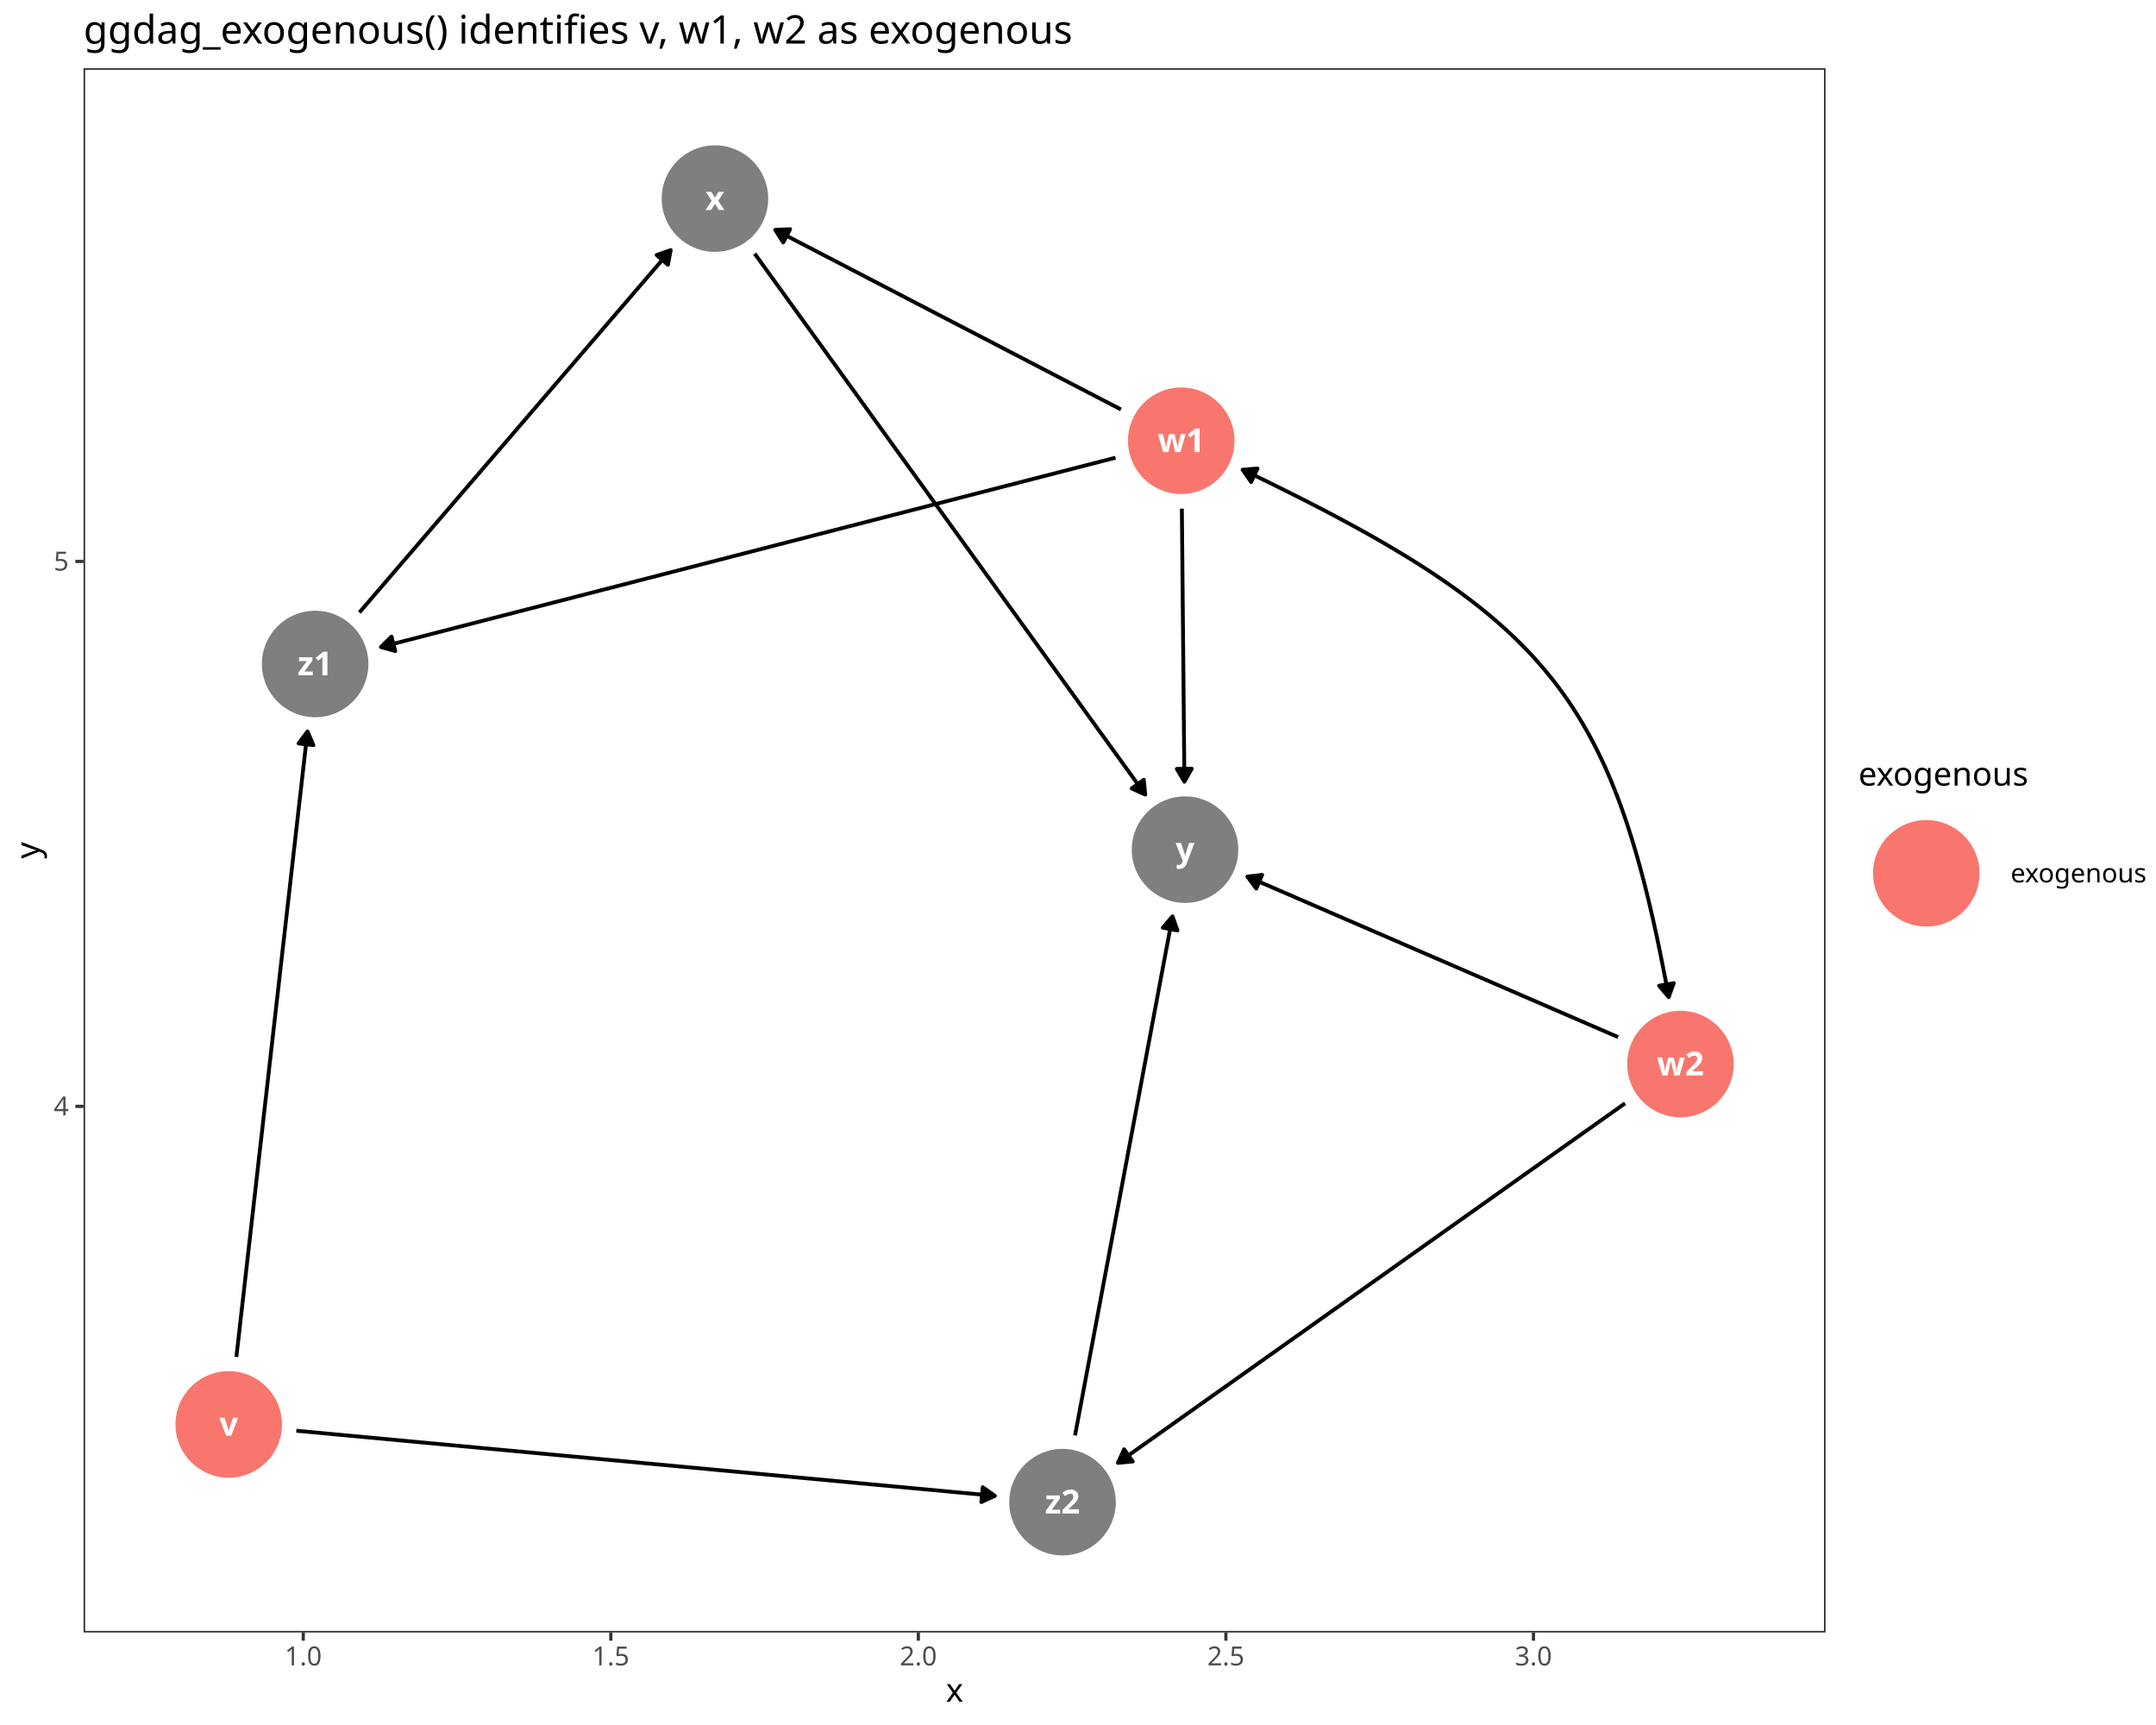
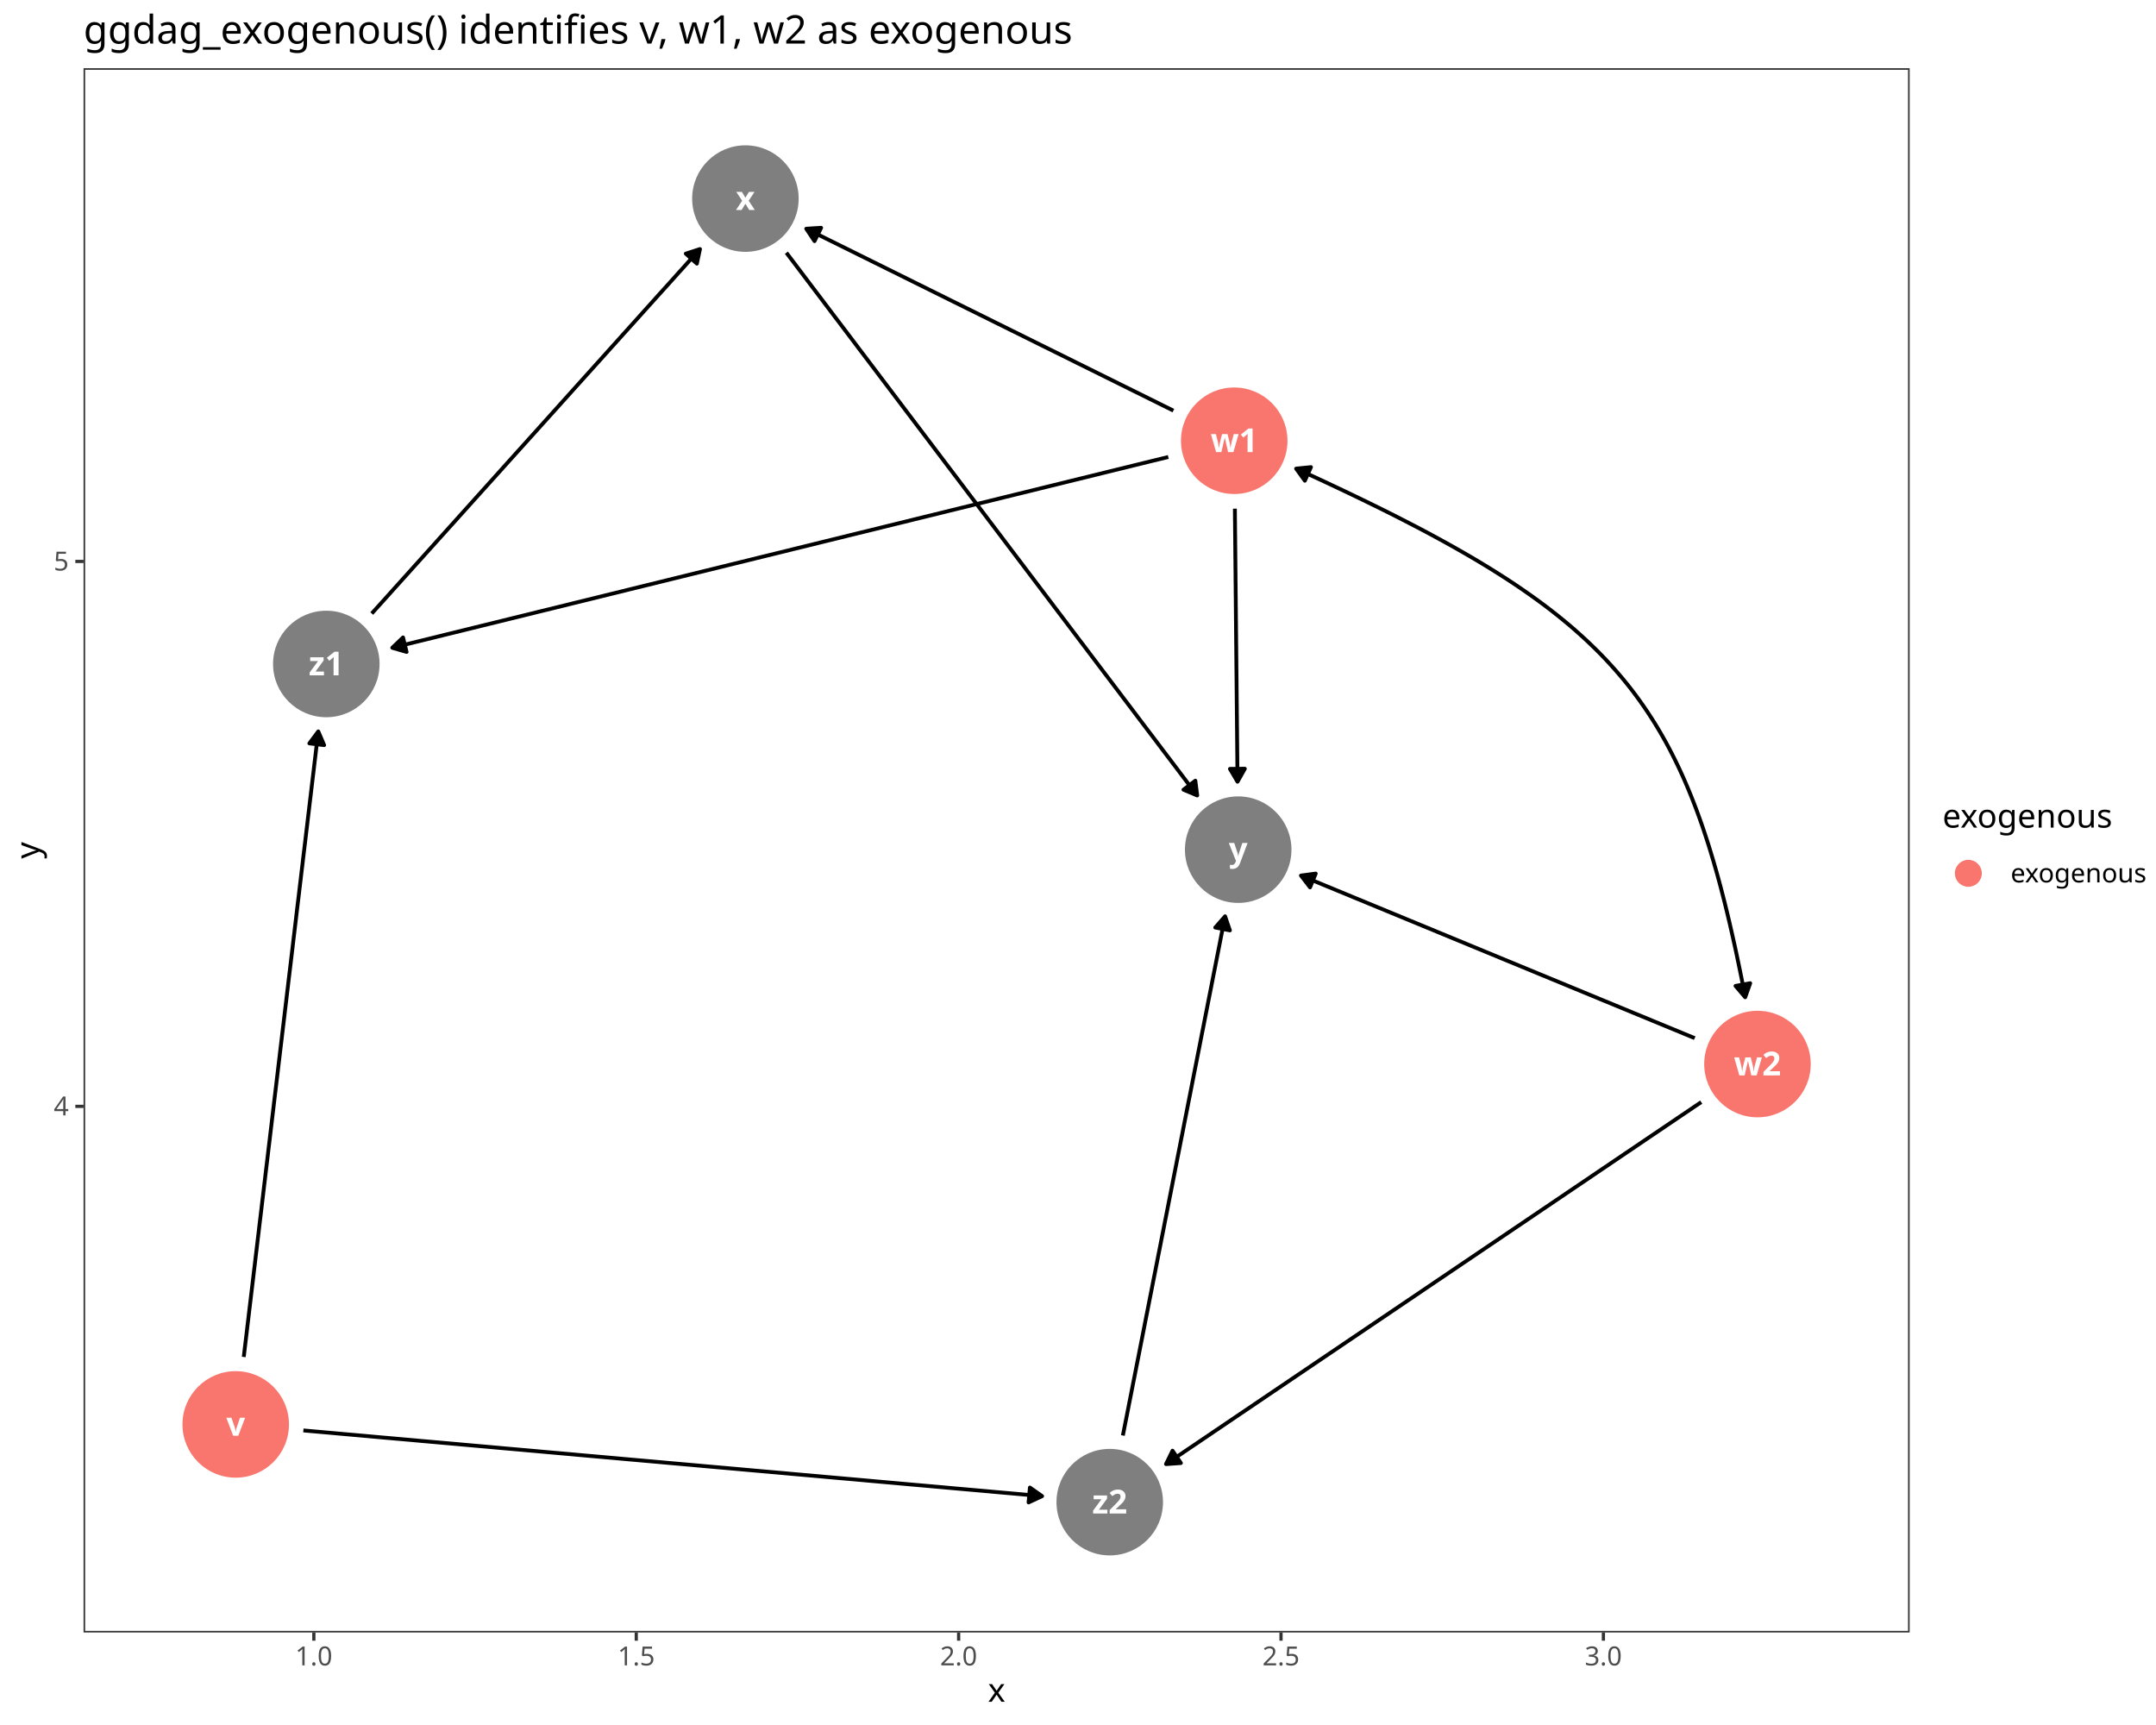
<svg xmlns="http://www.w3.org/2000/svg" class="svglite" data-engine-version="2.0" width="720.00pt" height="576.00pt" viewBox="0 0 720.00 576.00">
  <defs>
    <style type="text/css">
    .svglite line, .svglite polyline, .svglite polygon, .svglite path, .svglite rect, .svglite circle {
      fill: none;
      stroke: #000000;
      stroke-linecap: round;
      stroke-linejoin: round;
      stroke-miterlimit: 10.00;
    }
  </style>
  </defs>
  <rect width="100%" height="100%" style="stroke: none; fill: #FFFFFF;" />
  <defs>
    <clipPath id="cpMC4wMHw3MjAuMDB8MC4wMHw1NzYuMDA=">
      <rect x="0.00" y="0.00" width="720.00" height="576.00" />
    </clipPath>
  </defs>
  <g clip-path="url(#cpMC4wMHw3MjAuMDB8MC4wMHw1NzYuMDA=)">
    <rect x="0.00" y="0.00" width="720.00" height="576.00" style="stroke-width: 1.07; stroke: #FFFFFF; fill: #FFFFFF;" />
  </g>
  <defs>
-     <clipPath id="cpMjcuOTB8NjA5LjY2fDIyLjc4fDU0NS4xMQ==">
-       <rect x="27.90" y="22.78" width="581.76" height="522.33" />
+     <clipPath id="cpMjcuOTB8NjM3LjczfDIyLjc4fDU0NS4xMQ==">
+       <rect x="27.90" y="22.78" width="609.83" height="522.33" />
    </clipPath>
  </defs>
-   <g clip-path="url(#cpMjcuOTB8NjA5LjY2fDIyLjc4fDU0NS4xMQ==)">
-     <rect x="27.90" y="22.78" width="581.76" height="522.33" style="stroke-width: 1.07; stroke: none; fill: #FFFFFF;" />
-     <circle cx="76.38" cy="475.63" r="17.43" style="stroke-width: 0.71; stroke: #F8766D; fill: #F8766D;" />
-     <circle cx="394.48" cy="147.17" r="17.43" style="stroke-width: 0.71; stroke: #F8766D; fill: #F8766D;" />
-     <circle cx="561.18" cy="355.30" r="17.43" style="stroke-width: 0.71; stroke: #F8766D; fill: #F8766D;" />
-     <circle cx="238.76" cy="66.31" r="17.43" style="stroke-width: 0.71; stroke: #7F7F7F; fill: #7F7F7F;" />
-     <circle cx="395.74" cy="283.71" r="17.43" style="stroke-width: 0.71; stroke: #7F7F7F; fill: #7F7F7F;" />
-     <circle cx="105.24" cy="221.71" r="17.43" style="stroke-width: 0.71; stroke: #7F7F7F; fill: #7F7F7F;" />
-     <circle cx="354.83" cy="501.59" r="17.43" style="stroke-width: 0.71; stroke: #7F7F7F; fill: #7F7F7F;" />
-     <polyline points="78.94,453.10 79.00,452.55 79.29,449.98 79.59,447.42 79.88,444.85 80.17,442.29 80.46,439.72 80.75,437.16 81.04,434.59 81.34,432.03 81.63,429.46 81.92,426.90 82.21,424.33 82.50,421.77 82.79,419.20 83.08,416.64 83.38,414.07 83.67,411.51 83.96,408.94 84.25,406.38 84.54,403.82 84.83,401.25 85.13,398.69 85.42,396.12 85.71,393.56 86.00,390.99 86.29,388.43 86.58,385.86 86.87,383.30 87.17,380.73 87.46,378.17 87.75,375.60 88.04,373.04 88.33,370.47 88.62,367.91 88.92,365.34 89.21,362.78 89.50,360.21 89.79,357.65 90.08,355.08 90.37,352.52 90.66,349.95 90.96,347.39 91.25,344.82 91.54,342.26 91.83,339.69 92.12,337.13 92.41,334.56 92.71,332.00 93.00,329.43 93.29,326.87 93.58,324.30 93.87,321.74 94.16,319.18 94.45,316.61 94.75,314.05 95.04,311.48 95.33,308.92 95.62,306.35 95.91,303.79 96.20,301.22 96.50,298.66 96.79,296.09 97.08,293.53 97.37,290.96 97.66,288.40 97.95,285.83 98.24,283.27 98.54,280.70 98.83,278.14 99.12,275.57 99.41,273.01 99.70,270.44 99.99,267.88 100.29,265.31 100.58,262.75 100.87,260.18 101.16,257.62 101.45,255.05 101.74,252.49 102.04,249.92 102.33,247.36 102.62,244.79 102.68,244.24 " style="stroke-width: 1.28; stroke-linecap: butt;" />
-     <polygon points="104.67,248.81 102.68,244.24 99.72,248.25 " style="stroke-width: 1.28; stroke-linecap: butt; fill: #000000;" />
-     <polyline points="98.96,477.74 101.69,477.99 104.51,478.25 107.32,478.51 110.13,478.78 112.94,479.04 115.76,479.30 118.57,479.56 121.38,479.83 124.19,480.09 127.01,480.35 129.82,480.61 132.63,480.87 135.44,481.14 138.26,481.40 141.07,481.66 143.88,481.92 146.69,482.18 149.51,482.45 152.32,482.71 155.13,482.97 157.94,483.23 160.76,483.50 163.57,483.76 166.38,484.02 169.20,484.28 172.01,484.54 174.82,484.81 177.63,485.07 180.45,485.33 183.26,485.59 186.07,485.86 188.88,486.12 191.70,486.38 194.51,486.64 197.32,486.90 200.13,487.17 202.95,487.43 205.76,487.69 208.57,487.95 211.38,488.21 214.20,488.48 217.01,488.74 219.82,489.00 222.63,489.26 225.45,489.53 228.26,489.79 231.07,490.05 233.89,490.31 236.70,490.57 239.51,490.84 242.32,491.10 245.14,491.36 247.95,491.62 250.76,491.88 253.57,492.15 256.39,492.41 259.20,492.67 262.01,492.93 264.82,493.20 267.64,493.46 270.45,493.72 273.26,493.98 276.07,494.24 278.89,494.51 281.70,494.77 284.51,495.03 287.32,495.29 290.14,495.56 292.95,495.82 295.76,496.08 298.58,496.34 301.39,496.60 304.20,496.87 307.01,497.13 309.83,497.39 312.64,497.65 315.45,497.91 318.26,498.18 321.08,498.44 323.89,498.70 326.70,498.96 329.51,499.23 332.25,499.48 " style="stroke-width: 1.28; stroke-linecap: butt;" />
-     <polygon points="327.72,501.56 332.25,499.48 328.18,496.60 " style="stroke-width: 1.28; stroke-linecap: butt; fill: #000000;" />
-     <polyline points="374.35,136.72 374.03,136.55 372.46,135.74 370.88,134.92 369.31,134.10 367.74,133.29 366.16,132.47 364.59,131.65 363.02,130.84 361.45,130.02 359.87,129.20 358.30,128.39 356.73,127.57 355.15,126.75 353.58,125.94 352.01,125.12 350.43,124.30 348.86,123.49 347.29,122.67 345.72,121.85 344.14,121.04 342.57,120.22 341.00,119.40 339.42,118.58 337.85,117.77 336.28,116.95 334.71,116.13 333.13,115.32 331.56,114.50 329.99,113.68 328.41,112.87 326.84,112.05 325.27,111.23 323.70,110.42 322.12,109.60 320.55,108.78 318.98,107.97 317.40,107.15 315.83,106.33 314.26,105.52 312.68,104.70 311.11,103.88 309.54,103.07 307.97,102.25 306.39,101.43 304.82,100.62 303.25,99.80 301.67,98.98 300.10,98.17 298.53,97.35 296.96,96.53 295.38,95.71 293.81,94.90 292.24,94.08 290.66,93.26 289.09,92.45 287.52,91.63 285.94,90.81 284.37,90.00 282.80,89.18 281.23,88.36 279.65,87.55 278.08,86.73 276.51,85.91 274.93,85.10 273.36,84.28 271.79,83.46 270.22,82.65 268.64,81.83 267.07,81.01 265.50,80.20 263.92,79.38 262.35,78.56 260.78,77.75 259.21,76.93 258.88,76.76 " style="stroke-width: 1.28; stroke-linecap: butt;" />
-     <polygon points="263.86,76.54 258.88,76.76 261.56,80.96 " style="stroke-width: 1.28; stroke-linecap: butt; fill: #000000;" />
-     <polyline points="394.69,169.85 394.69,170.62 394.71,172.00 394.72,173.38 394.73,174.75 394.75,176.13 394.76,177.51 394.77,178.89 394.78,180.27 394.80,181.65 394.81,183.03 394.82,184.41 394.84,185.79 394.85,187.17 394.86,188.55 394.87,189.92 394.89,191.30 394.90,192.68 394.91,194.06 394.92,195.44 394.94,196.82 394.95,198.20 394.96,199.58 394.98,200.96 394.99,202.34 395.00,203.72 395.01,205.10 395.03,206.47 395.04,207.85 395.05,209.23 395.07,210.61 395.08,211.99 395.09,213.37 395.10,214.75 395.12,216.13 395.13,217.51 395.14,218.89 395.16,220.27 395.17,221.64 395.18,223.02 395.19,224.40 395.21,225.78 395.22,227.16 395.23,228.54 395.24,229.92 395.26,231.30 395.27,232.68 395.28,234.06 395.30,235.44 395.31,236.82 395.32,238.19 395.33,239.57 395.35,240.95 395.36,242.33 395.37,243.71 395.39,245.09 395.40,246.47 395.41,247.85 395.42,249.23 395.44,250.61 395.45,251.99 395.46,253.36 395.48,254.74 395.49,256.12 395.50,257.50 395.51,258.88 395.53,260.26 395.53,261.03 " style="stroke-width: 1.28; stroke-linecap: butt;" />
-     <polygon points="393.00,256.74 395.53,261.03 397.98,256.69 " style="stroke-width: 1.28; stroke-linecap: butt; fill: #000000;" />
-     <polyline points="372.52,152.83 371.10,153.20 368.18,153.95 365.26,154.70 362.34,155.45 359.42,156.21 356.50,156.96 353.58,157.71 350.65,158.47 347.73,159.22 344.81,159.97 341.89,160.72 338.97,161.48 336.05,162.23 333.12,162.98 330.20,163.74 327.28,164.49 324.36,165.24 321.44,165.99 318.52,166.75 315.59,167.50 312.67,168.25 309.75,169.01 306.83,169.76 303.91,170.51 300.99,171.27 298.07,172.02 295.14,172.77 292.22,173.52 289.30,174.28 286.38,175.03 283.46,175.78 280.54,176.54 277.61,177.29 274.69,178.04 271.77,178.79 268.85,179.55 265.93,180.30 263.01,181.05 260.08,181.81 257.16,182.56 254.24,183.31 251.32,184.07 248.40,184.82 245.48,185.57 242.56,186.32 239.63,187.08 236.71,187.83 233.79,188.58 230.87,189.34 227.95,190.09 225.03,190.84 222.10,191.59 219.18,192.35 216.26,193.10 213.34,193.85 210.42,194.61 207.50,195.36 204.58,196.11 201.65,196.86 198.73,197.62 195.81,198.37 192.89,199.12 189.97,199.88 187.05,200.63 184.12,201.38 181.20,202.14 178.28,202.89 175.36,203.64 172.44,204.39 169.52,205.15 166.59,205.90 163.67,206.65 160.75,207.41 157.83,208.16 154.91,208.91 151.99,209.66 149.07,210.42 146.14,211.17 143.22,211.92 140.30,212.68 137.38,213.43 134.46,214.18 131.54,214.93 128.61,215.69 127.20,216.05 " style="stroke-width: 1.28; stroke-linecap: butt;" />
-     <polygon points="130.76,212.56 127.20,216.05 132.00,217.39 " style="stroke-width: 1.28; stroke-linecap: butt; fill: #000000;" />
-     <polyline points="540.37,346.29 539.46,345.90 537.78,345.18 536.11,344.45 534.44,343.73 532.77,343.01 531.10,342.28 529.43,341.56 527.76,340.84 526.09,340.11 524.42,339.39 522.74,338.67 521.07,337.95 519.40,337.22 517.73,336.50 516.06,335.78 514.39,335.05 512.72,334.33 511.05,333.61 509.38,332.88 507.70,332.16 506.03,331.44 504.36,330.71 502.69,329.99 501.02,329.27 499.35,328.54 497.68,327.82 496.01,327.10 494.34,326.37 492.67,325.65 490.99,324.93 489.32,324.20 487.65,323.48 485.98,322.76 484.31,322.03 482.64,321.31 480.97,320.59 479.30,319.87 477.63,319.14 475.95,318.42 474.28,317.70 472.61,316.97 470.94,316.25 469.27,315.53 467.60,314.80 465.93,314.08 464.26,313.36 462.59,312.63 460.92,311.91 459.24,311.19 457.57,310.46 455.90,309.74 454.23,309.02 452.56,308.29 450.89,307.57 449.22,306.85 447.55,306.12 445.88,305.40 444.20,304.68 442.53,303.95 440.86,303.23 439.19,302.51 437.52,301.79 435.85,301.06 434.18,300.34 432.51,299.62 430.84,298.89 429.17,298.17 427.49,297.45 425.82,296.72 424.15,296.00 422.48,295.28 420.81,294.55 419.14,293.83 417.47,293.11 416.56,292.71 " style="stroke-width: 1.28; stroke-linecap: butt;" />
-     <polygon points="421.50,292.14 416.56,292.71 419.53,296.71 " style="stroke-width: 1.28; stroke-linecap: butt; fill: #000000;" />
-     <polyline points="542.68,368.42 542.42,368.60 540.34,370.08 538.25,371.56 536.17,373.03 534.08,374.51 532.00,375.99 529.91,377.47 527.83,378.94 525.74,380.42 523.66,381.90 521.58,383.38 519.49,384.85 517.41,386.33 515.32,387.81 513.24,389.29 511.15,390.76 509.07,392.24 506.99,393.72 504.90,395.20 502.82,396.67 500.73,398.15 498.65,399.63 496.56,401.11 494.48,402.59 492.39,404.06 490.31,405.54 488.23,407.02 486.14,408.50 484.06,409.97 481.97,411.45 479.89,412.93 477.80,414.41 475.72,415.88 473.64,417.36 471.55,418.84 469.47,420.32 467.38,421.79 465.30,423.27 463.21,424.75 461.13,426.23 459.05,427.70 456.96,429.18 454.88,430.66 452.79,432.14 450.71,433.62 448.62,435.09 446.54,436.57 444.45,438.05 442.37,439.53 440.29,441.00 438.20,442.48 436.12,443.96 434.03,445.44 431.95,446.91 429.86,448.39 427.78,449.87 425.70,451.35 423.61,452.82 421.53,454.30 419.44,455.78 417.36,457.26 415.27,458.73 413.19,460.21 411.10,461.69 409.02,463.17 406.94,464.64 404.85,466.12 402.77,467.60 400.68,469.08 398.60,470.56 396.51,472.03 394.43,473.51 392.35,474.99 390.26,476.47 388.18,477.94 386.09,479.42 384.01,480.90 381.92,482.38 379.84,483.85 377.76,485.33 375.67,486.81 373.59,488.29 373.33,488.47 " style="stroke-width: 1.28; stroke-linecap: butt;" />
-     <polygon points="375.41,483.94 373.33,488.47 378.29,488.01 " style="stroke-width: 1.28; stroke-linecap: butt; fill: #000000;" />
-     <polyline points="252.03,84.70 253.03,86.07 254.61,88.27 256.20,90.47 257.79,92.66 259.37,94.86 260.96,97.05 262.54,99.25 264.13,101.45 265.71,103.64 267.30,105.84 268.89,108.03 270.47,110.23 272.06,112.42 273.64,114.62 275.23,116.82 276.81,119.01 278.40,121.21 279.99,123.40 281.57,125.60 283.16,127.80 284.74,129.99 286.33,132.19 287.91,134.38 289.50,136.58 291.09,138.78 292.67,140.97 294.26,143.17 295.84,145.36 297.43,147.56 299.01,149.76 300.60,151.95 302.19,154.15 303.77,156.34 305.36,158.54 306.94,160.73 308.53,162.93 310.11,165.13 311.70,167.32 313.29,169.52 314.87,171.71 316.46,173.91 318.04,176.11 319.63,178.30 321.21,180.50 322.80,182.69 324.39,184.89 325.97,187.09 327.56,189.28 329.14,191.48 330.73,193.67 332.31,195.87 333.90,198.07 335.49,200.26 337.07,202.46 338.66,204.65 340.24,206.85 341.83,209.04 343.41,211.24 345.00,213.44 346.59,215.63 348.17,217.83 349.76,220.02 351.34,222.22 352.93,224.42 354.52,226.61 356.10,228.81 357.69,231.00 359.27,233.20 360.86,235.40 362.44,237.59 364.03,239.79 365.62,241.98 367.20,244.18 368.79,246.37 370.37,248.57 371.96,250.77 373.54,252.96 375.13,255.16 376.72,257.35 378.30,259.55 379.89,261.75 381.47,263.94 382.47,265.32 " style="stroke-width: 1.28; stroke-linecap: butt;" />
-     <polygon points="377.92,263.28 382.47,265.32 381.96,260.37 " style="stroke-width: 1.28; stroke-linecap: butt; fill: #000000;" />
-     <polyline points="120.02,204.51 120.08,204.44 121.43,202.87 122.77,201.31 124.12,199.74 125.47,198.17 126.82,196.60 128.17,195.03 129.52,193.46 130.87,191.89 132.21,190.32 133.56,188.75 134.91,187.18 136.26,185.61 137.61,184.04 138.96,182.47 140.31,180.90 141.66,179.33 143.00,177.76 144.35,176.19 145.70,174.62 147.05,173.05 148.40,171.48 149.75,169.91 151.10,168.34 152.44,166.77 153.79,165.20 155.14,163.63 156.49,162.06 157.84,160.49 159.19,158.92 160.54,157.35 161.88,155.78 163.23,154.21 164.58,152.64 165.93,151.07 167.28,149.50 168.63,147.94 169.98,146.37 171.33,144.80 172.67,143.23 174.02,141.66 175.37,140.09 176.72,138.52 178.07,136.95 179.42,135.38 180.77,133.81 182.11,132.24 183.46,130.67 184.81,129.10 186.16,127.53 187.51,125.96 188.86,124.39 190.21,122.82 191.55,121.25 192.90,119.68 194.25,118.11 195.60,116.54 196.95,114.97 198.30,113.40 199.65,111.83 201.00,110.26 202.34,108.69 203.69,107.12 205.04,105.55 206.39,103.98 207.74,102.41 209.09,100.84 210.44,99.27 211.78,97.70 213.13,96.14 214.48,94.57 215.83,93.00 217.18,91.43 218.53,89.86 219.88,88.29 221.22,86.72 222.57,85.15 223.92,83.58 223.98,83.51 " style="stroke-width: 1.28; stroke-linecap: butt;" />
-     <polygon points="223.06,88.41 223.98,83.51 219.28,85.16 " style="stroke-width: 1.28; stroke-linecap: butt; fill: #000000;" />
-     <polyline points="359.01,479.30 359.37,477.38 359.79,475.18 360.20,472.97 360.61,470.77 361.03,468.57 361.44,466.37 361.85,464.17 362.27,461.97 362.68,459.77 363.09,457.57 363.51,455.37 363.92,453.17 364.33,450.97 364.75,448.77 365.16,446.56 365.57,444.36 365.99,442.16 366.40,439.96 366.81,437.76 367.23,435.56 367.64,433.36 368.05,431.16 368.47,428.96 368.88,426.76 369.29,424.56 369.71,422.36 370.12,420.16 370.53,417.95 370.95,415.75 371.36,413.55 371.77,411.35 372.19,409.15 372.60,406.95 373.01,404.75 373.43,402.55 373.84,400.35 374.25,398.15 374.67,395.95 375.08,393.75 375.49,391.54 375.91,389.34 376.32,387.14 376.73,384.94 377.15,382.74 377.56,380.54 377.97,378.34 378.39,376.14 378.80,373.94 379.21,371.74 379.63,369.54 380.04,367.34 380.45,365.14 380.87,362.93 381.28,360.73 381.69,358.53 382.10,356.33 382.52,354.13 382.93,351.93 383.34,349.73 383.76,347.53 384.17,345.33 384.58,343.13 385.00,340.93 385.41,338.73 385.82,336.52 386.24,334.32 386.65,332.12 387.06,329.92 387.48,327.72 387.89,325.52 388.30,323.32 388.72,321.12 389.13,318.92 389.54,316.72 389.96,314.52 390.37,312.32 390.78,310.11 391.20,307.91 391.56,305.99 " style="stroke-width: 1.28; stroke-linecap: butt;" />
-     <polygon points="393.21,310.69 391.56,305.99 388.31,309.77 " style="stroke-width: 1.28; stroke-linecap: butt; fill: #000000;" />
-     <polyline points="414.98,156.85 416.50,157.56 419.94,159.23 423.33,160.88 426.65,162.52 429.91,164.14 433.11,165.75 436.25,167.34 439.34,168.92 442.36,170.49 445.33,172.05 448.24,173.61 451.10,175.15 453.90,176.68 456.65,178.21 459.34,179.74 461.98,181.25 464.56,182.77 467.10,184.28 469.58,185.79 472.02,187.29 474.40,188.80 476.74,190.30 479.02,191.81 481.26,193.32 483.45,194.83 485.60,196.35 487.70,197.87 489.76,199.39 491.77,200.92 493.74,202.46 495.66,204.01 497.55,205.56 499.39,207.13 501.19,208.70 502.95,210.29 504.67,211.89 506.36,213.50 508.00,215.13 509.61,216.77 511.19,218.42 512.72,220.10 514.22,221.79 515.69,223.50 517.12,225.23 518.53,226.97 519.89,228.74 521.23,230.54 522.54,232.35 523.81,234.19 525.06,236.05 526.27,237.94 527.46,239.85 528.63,241.79 529.76,243.76 530.87,245.76 531.95,247.78 533.01,249.84 534.05,251.93 535.06,254.05 536.05,256.20 537.01,258.39 537.96,260.61 538.88,262.87 539.79,265.17 540.68,267.50 541.54,269.87 542.39,272.28 543.23,274.73 544.04,277.22 544.84,279.75 545.63,282.33 546.40,284.95 547.16,287.61 547.91,290.32 548.64,293.07 549.36,295.87 550.07,298.72 550.77,301.62 551.46,304.56 552.15,307.56 552.82,310.61 553.49,313.71 554.15,316.86 554.80,320.07 555.45,323.33 556.10,326.65 556.74,330.03 557.26,332.97 " style="stroke-width: 1.28; stroke-linecap: butt;" />
-     <polygon points="419.95,156.44 414.98,156.85 417.82,160.95 " style="stroke-width: 1.28; stroke-linecap: butt; fill: #000000;" />
-     <polygon points="554.06,329.15 557.26,332.97 558.96,328.29 " style="stroke-width: 1.28; stroke-linecap: butt; fill: #000000;" />
-     <text x="76.38" y="479.43" text-anchor="middle" style="font-size: 11.04px; font-weight: bold; fill: #FFFFFF; font-family: sans;" textLength="5.52px" lengthAdjust="spacingAndGlyphs">v</text>
-     <text x="394.48" y="150.97" text-anchor="middle" style="font-size: 11.04px; font-weight: bold; fill: #FFFFFF; font-family: sans;" textLength="14.12px" lengthAdjust="spacingAndGlyphs">w1</text>
-     <text x="561.18" y="359.10" text-anchor="middle" style="font-size: 11.04px; font-weight: bold; fill: #FFFFFF; font-family: sans;" textLength="14.12px" lengthAdjust="spacingAndGlyphs">w2</text>
-     <text x="238.76" y="70.11" text-anchor="middle" style="font-size: 11.04px; font-weight: bold; fill: #FFFFFF; font-family: sans;" textLength="5.52px" lengthAdjust="spacingAndGlyphs">x</text>
-     <text x="395.74" y="287.50" text-anchor="middle" style="font-size: 11.04px; font-weight: bold; fill: #FFFFFF; font-family: sans;" textLength="5.52px" lengthAdjust="spacingAndGlyphs">y</text>
-     <text x="105.24" y="225.51" text-anchor="middle" style="font-size: 11.04px; font-weight: bold; fill: #FFFFFF; font-family: sans;" textLength="11.66px" lengthAdjust="spacingAndGlyphs">z1</text>
-     <text x="354.83" y="505.38" text-anchor="middle" style="font-size: 11.04px; font-weight: bold; fill: #FFFFFF; font-family: sans;" textLength="11.66px" lengthAdjust="spacingAndGlyphs">z2</text>
-     <rect x="27.90" y="22.78" width="581.76" height="522.33" style="stroke-width: 1.07; stroke: #333333;" />
+   <g clip-path="url(#cpMjcuOTB8NjM3LjczfDIyLjc4fDU0NS4xMQ==)">
+     <rect x="27.90" y="22.78" width="609.83" height="522.33" style="stroke-width: 1.07; stroke: none; fill: #FFFFFF;" />
+     <circle cx="78.72" cy="475.63" r="17.43" style="stroke-width: 0.71; stroke: #F8766D; fill: #F8766D;" />
+     <circle cx="412.17" cy="147.17" r="17.43" style="stroke-width: 0.71; stroke: #F8766D; fill: #F8766D;" />
+     <circle cx="586.91" cy="355.30" r="17.43" style="stroke-width: 0.71; stroke: #F8766D; fill: #F8766D;" />
+     <circle cx="248.93" cy="66.31" r="17.43" style="stroke-width: 0.71; stroke: #7F7F7F; fill: #7F7F7F;" />
+     <circle cx="413.50" cy="283.71" r="17.43" style="stroke-width: 0.71; stroke: #7F7F7F; fill: #7F7F7F;" />
+     <circle cx="108.97" cy="221.71" r="17.43" style="stroke-width: 0.71; stroke: #7F7F7F; fill: #7F7F7F;" />
+     <circle cx="370.60" cy="501.59" r="17.43" style="stroke-width: 0.71; stroke: #7F7F7F; fill: #7F7F7F;" />
+     <polyline points="81.40,453.11 81.47,452.55 81.77,449.98 82.08,447.42 82.39,444.85 82.69,442.29 83.00,439.72 83.30,437.16 83.61,434.59 83.91,432.03 84.22,429.46 84.53,426.90 84.83,424.33 85.14,421.77 85.44,419.20 85.75,416.64 86.05,414.07 86.36,411.51 86.66,408.94 86.97,406.38 87.28,403.82 87.58,401.25 87.89,398.69 88.19,396.12 88.50,393.56 88.80,390.99 89.11,388.43 89.42,385.86 89.72,383.30 90.03,380.73 90.33,378.17 90.64,375.60 90.94,373.04 91.25,370.47 91.55,367.91 91.86,365.34 92.17,362.78 92.47,360.21 92.78,357.65 93.08,355.08 93.39,352.52 93.69,349.95 94.00,347.39 94.30,344.82 94.61,342.26 94.92,339.69 95.22,337.13 95.53,334.56 95.83,332.00 96.14,329.43 96.44,326.87 96.75,324.30 97.06,321.74 97.36,319.18 97.67,316.61 97.97,314.05 98.28,311.48 98.58,308.92 98.89,306.35 99.19,303.79 99.50,301.22 99.81,298.66 100.11,296.09 100.42,293.53 100.72,290.96 101.03,288.40 101.33,285.83 101.64,283.27 101.95,280.70 102.25,278.14 102.56,275.57 102.86,273.01 103.17,270.44 103.47,267.88 103.78,265.31 104.08,262.75 104.39,260.18 104.70,257.62 105.00,255.05 105.31,252.49 105.61,249.92 105.92,247.36 106.22,244.79 106.29,244.23 " style="stroke-width: 1.28; stroke-linecap: butt;" />
+     <polygon points="108.25,248.81 106.29,244.23 103.31,248.22 " style="stroke-width: 1.28; stroke-linecap: butt; fill: #000000;" />
+     <polyline points="101.31,477.64 102.31,477.73 105.25,477.99 108.20,478.25 111.15,478.51 114.10,478.78 117.05,479.04 120.00,479.30 122.94,479.56 125.89,479.83 128.84,480.09 131.79,480.35 134.74,480.61 137.69,480.87 140.63,481.14 143.58,481.40 146.53,481.66 149.48,481.92 152.43,482.18 155.38,482.45 158.32,482.71 161.27,482.97 164.22,483.23 167.17,483.50 170.12,483.76 173.07,484.02 176.01,484.28 178.96,484.54 181.91,484.81 184.86,485.07 187.81,485.33 190.76,485.59 193.70,485.86 196.65,486.12 199.60,486.38 202.55,486.64 205.50,486.90 208.45,487.17 211.39,487.43 214.34,487.69 217.29,487.95 220.24,488.21 223.19,488.48 226.14,488.74 229.08,489.00 232.03,489.26 234.98,489.53 237.93,489.79 240.88,490.05 243.83,490.31 246.77,490.57 249.72,490.84 252.67,491.10 255.62,491.36 258.57,491.62 261.52,491.88 264.46,492.15 267.41,492.41 270.36,492.67 273.31,492.93 276.26,493.20 279.21,493.46 282.15,493.72 285.10,493.98 288.05,494.24 291.00,494.51 293.95,494.77 296.90,495.03 299.84,495.29 302.79,495.56 305.74,495.82 308.69,496.08 311.64,496.34 314.59,496.60 317.53,496.87 320.48,497.13 323.43,497.39 326.38,497.65 329.33,497.91 332.28,498.18 335.22,498.44 338.17,498.70 341.12,498.96 344.07,499.23 347.02,499.49 348.02,499.58 " style="stroke-width: 1.28; stroke-linecap: butt;" />
+     <polygon points="343.50,501.68 348.02,499.58 343.94,496.71 " style="stroke-width: 1.28; stroke-linecap: butt; fill: #000000;" />
+     <polyline points="391.85,137.11 390.73,136.55 389.08,135.74 387.43,134.92 385.79,134.10 384.14,133.29 382.49,132.47 380.84,131.65 379.19,130.84 377.54,130.02 375.89,129.20 374.24,128.39 372.60,127.57 370.95,126.75 369.30,125.94 367.65,125.12 366.00,124.30 364.35,123.49 362.70,122.67 361.05,121.85 359.40,121.04 357.76,120.22 356.11,119.40 354.46,118.58 352.81,117.77 351.16,116.95 349.51,116.13 347.86,115.32 346.21,114.50 344.56,113.68 342.92,112.87 341.27,112.05 339.62,111.23 337.97,110.42 336.32,109.60 334.67,108.78 333.02,107.97 331.37,107.15 329.73,106.33 328.08,105.52 326.43,104.70 324.78,103.88 323.13,103.07 321.48,102.25 319.83,101.43 318.18,100.62 316.53,99.80 314.89,98.98 313.24,98.17 311.59,97.35 309.94,96.53 308.29,95.71 306.64,94.90 304.99,94.08 303.34,93.26 301.70,92.45 300.05,91.63 298.40,90.81 296.75,90.00 295.10,89.18 293.45,88.36 291.80,87.55 290.15,86.73 288.50,85.91 286.86,85.10 285.21,84.28 283.56,83.46 281.91,82.65 280.26,81.83 278.61,81.01 276.96,80.20 275.31,79.38 273.67,78.56 272.02,77.75 270.37,76.93 269.25,76.38 " style="stroke-width: 1.28; stroke-linecap: butt;" />
+     <polygon points="274.22,76.06 269.25,76.38 272.01,80.52 " style="stroke-width: 1.28; stroke-linecap: butt; fill: #000000;" />
+     <polyline points="412.39,169.85 412.40,170.62 412.41,172.00 412.42,173.38 412.44,174.75 412.45,176.13 412.46,177.51 412.48,178.89 412.49,180.27 412.50,181.65 412.52,183.03 412.53,184.41 412.54,185.79 412.56,187.17 412.57,188.55 412.58,189.92 412.60,191.30 412.61,192.68 412.62,194.06 412.64,195.44 412.65,196.82 412.66,198.20 412.68,199.58 412.69,200.96 412.70,202.34 412.72,203.72 412.73,205.10 412.74,206.47 412.76,207.85 412.77,209.23 412.78,210.61 412.80,211.99 412.81,213.37 412.82,214.75 412.84,216.13 412.85,217.51 412.86,218.89 412.88,220.27 412.89,221.64 412.90,223.02 412.92,224.40 412.93,225.78 412.95,227.16 412.96,228.54 412.97,229.92 412.99,231.30 413.00,232.68 413.01,234.06 413.03,235.44 413.04,236.82 413.05,238.19 413.07,239.57 413.08,240.95 413.09,242.33 413.11,243.71 413.12,245.09 413.13,246.47 413.15,247.85 413.16,249.23 413.17,250.61 413.19,251.99 413.20,253.36 413.21,254.74 413.23,256.12 413.24,257.50 413.25,258.88 413.27,260.26 413.27,261.03 " style="stroke-width: 1.28; stroke-linecap: butt;" />
+     <polygon points="410.74,256.74 413.27,261.03 415.72,256.69 " style="stroke-width: 1.28; stroke-linecap: butt; fill: #000000;" />
+     <polyline points="390.15,152.59 387.67,153.20 384.60,153.95 381.54,154.70 378.48,155.45 375.42,156.21 372.35,156.96 369.29,157.71 366.23,158.47 363.17,159.22 360.10,159.97 357.04,160.72 353.98,161.48 350.92,162.23 347.85,162.98 344.79,163.74 341.73,164.49 338.67,165.24 335.60,165.99 332.54,166.75 329.48,167.50 326.42,168.25 323.35,169.01 320.29,169.76 317.23,170.51 314.17,171.27 311.10,172.02 308.04,172.77 304.98,173.52 301.92,174.28 298.85,175.03 295.79,175.78 292.73,176.54 289.67,177.29 286.60,178.04 283.54,178.79 280.48,179.55 277.41,180.30 274.35,181.05 271.29,181.81 268.23,182.56 265.16,183.31 262.10,184.07 259.04,184.82 255.98,185.57 252.91,186.32 249.85,187.08 246.79,187.83 243.73,188.58 240.66,189.34 237.60,190.09 234.54,190.84 231.48,191.59 228.41,192.35 225.35,193.10 222.29,193.85 219.23,194.61 216.16,195.36 213.10,196.11 210.04,196.86 206.98,197.62 203.91,198.37 200.85,199.12 197.79,199.88 194.73,200.63 191.66,201.38 188.60,202.14 185.54,202.89 182.48,203.64 179.41,204.39 176.35,205.15 173.29,205.90 170.23,206.65 167.16,207.41 164.10,208.16 161.04,208.91 157.98,209.66 154.91,210.42 151.85,211.17 148.79,211.92 145.73,212.68 142.66,213.43 139.60,214.18 136.54,214.93 133.47,215.69 131.00,216.30 " style="stroke-width: 1.28; stroke-linecap: butt;" />
+     <polygon points="134.59,212.85 131.00,216.30 135.78,217.69 " style="stroke-width: 1.28; stroke-linecap: butt; fill: #000000;" />
+     <polyline points="565.95,346.65 565.89,346.62 564.14,345.90 562.39,345.18 560.64,344.45 558.89,343.73 557.13,343.01 555.38,342.28 553.63,341.56 551.88,340.84 550.13,340.11 548.38,339.39 546.62,338.67 544.87,337.95 543.12,337.22 541.37,336.50 539.62,335.78 537.87,335.05 536.11,334.33 534.36,333.61 532.61,332.88 530.86,332.16 529.11,331.44 527.36,330.71 525.60,329.99 523.85,329.27 522.10,328.54 520.35,327.82 518.60,327.10 516.85,326.37 515.09,325.65 513.34,324.93 511.59,324.20 509.84,323.48 508.09,322.76 506.34,322.03 504.58,321.31 502.83,320.59 501.08,319.87 499.33,319.14 497.58,318.42 495.83,317.70 494.07,316.97 492.32,316.25 490.57,315.53 488.82,314.80 487.07,314.08 485.31,313.36 483.56,312.63 481.81,311.91 480.06,311.19 478.31,310.46 476.56,309.74 474.80,309.02 473.05,308.29 471.30,307.57 469.55,306.85 467.80,306.12 466.05,305.40 464.29,304.68 462.54,303.95 460.79,303.23 459.04,302.51 457.29,301.79 455.54,301.06 453.78,300.34 452.03,299.62 450.28,298.89 448.53,298.17 446.78,297.45 445.03,296.72 443.27,296.00 441.52,295.28 439.77,294.55 438.02,293.83 436.27,293.11 434.52,292.38 434.46,292.36 " style="stroke-width: 1.28; stroke-linecap: butt;" />
+     <polygon points="439.39,291.70 434.46,292.36 437.49,296.31 " style="stroke-width: 1.28; stroke-linecap: butt; fill: #000000;" />
+     <polyline points="568.13,368.01 567.25,368.60 565.06,370.08 562.88,371.56 560.69,373.03 558.51,374.51 556.32,375.99 554.14,377.47 551.95,378.94 549.77,380.42 547.58,381.90 545.40,383.38 543.21,384.85 541.03,386.33 538.84,387.81 536.66,389.29 534.47,390.76 532.29,392.24 530.11,393.72 527.92,395.20 525.74,396.67 523.55,398.15 521.37,399.63 519.18,401.11 517.00,402.59 514.81,404.06 512.63,405.54 510.44,407.02 508.26,408.50 506.07,409.97 503.89,411.45 501.70,412.93 499.52,414.41 497.33,415.88 495.15,417.36 492.96,418.84 490.78,420.32 488.59,421.79 486.41,423.27 484.22,424.75 482.04,426.23 479.85,427.70 477.67,429.18 475.48,430.66 473.30,432.14 471.11,433.62 468.93,435.09 466.74,436.57 464.56,438.05 462.37,439.53 460.19,441.00 458.00,442.48 455.82,443.96 453.63,445.44 451.45,446.91 449.26,448.39 447.08,449.87 444.89,451.35 442.71,452.82 440.52,454.30 438.34,455.78 436.15,457.26 433.97,458.73 431.78,460.21 429.60,461.69 427.41,463.17 425.23,464.64 423.04,466.12 420.86,467.60 418.67,469.08 416.49,470.56 414.30,472.03 412.12,473.51 409.93,474.99 407.75,476.47 405.56,477.94 403.38,479.42 401.19,480.90 399.01,482.38 396.82,483.85 394.64,485.33 392.45,486.81 390.27,488.29 389.39,488.88 " style="stroke-width: 1.28; stroke-linecap: butt;" />
+     <polygon points="391.57,484.40 389.39,488.88 394.36,488.53 " style="stroke-width: 1.28; stroke-linecap: butt; fill: #000000;" />
+     <polyline points="262.62,84.39 263.89,86.07 265.56,88.27 267.22,90.47 268.88,92.66 270.54,94.86 272.20,97.05 273.87,99.25 275.53,101.45 277.19,103.64 278.85,105.84 280.52,108.03 282.18,110.23 283.84,112.42 285.50,114.62 287.16,116.82 288.83,119.01 290.49,121.21 292.15,123.40 293.81,125.60 295.48,127.80 297.14,129.99 298.80,132.19 300.46,134.38 302.12,136.58 303.79,138.78 305.45,140.97 307.11,143.17 308.77,145.36 310.44,147.56 312.10,149.76 313.76,151.95 315.42,154.15 317.08,156.34 318.75,158.54 320.41,160.73 322.07,162.93 323.73,165.13 325.40,167.32 327.06,169.52 328.72,171.71 330.38,173.91 332.05,176.11 333.71,178.30 335.37,180.50 337.03,182.69 338.69,184.89 340.36,187.09 342.02,189.28 343.68,191.48 345.34,193.67 347.01,195.87 348.67,198.07 350.33,200.26 351.99,202.46 353.65,204.65 355.32,206.85 356.98,209.04 358.64,211.24 360.30,213.44 361.97,215.63 363.63,217.83 365.29,220.02 366.95,222.22 368.61,224.42 370.28,226.61 371.94,228.81 373.60,231.00 375.26,233.20 376.93,235.40 378.59,237.59 380.25,239.79 381.91,241.98 383.57,244.18 385.24,246.37 386.90,248.57 388.56,250.77 390.22,252.96 391.89,255.16 393.55,257.35 395.21,259.55 396.87,261.75 398.53,263.94 399.81,265.62 " style="stroke-width: 1.28; stroke-linecap: butt;" />
+     <polygon points="395.22,263.69 399.81,265.62 399.19,260.68 " style="stroke-width: 1.28; stroke-linecap: butt; fill: #000000;" />
+     <polyline points="124.15,204.86 124.53,204.44 125.94,202.87 127.35,201.31 128.77,199.74 130.18,198.17 131.59,196.60 133.01,195.03 134.42,193.46 135.84,191.89 137.25,190.32 138.66,188.75 140.08,187.18 141.49,185.61 142.90,184.04 144.32,182.47 145.73,180.90 147.14,179.33 148.56,177.76 149.97,176.19 151.39,174.62 152.80,173.05 154.21,171.48 155.63,169.91 157.04,168.34 158.45,166.77 159.87,165.20 161.28,163.63 162.70,162.06 164.11,160.49 165.52,158.92 166.94,157.35 168.35,155.78 169.76,154.21 171.18,152.64 172.59,151.07 174.01,149.50 175.42,147.94 176.83,146.37 178.25,144.80 179.66,143.23 181.07,141.66 182.49,140.09 183.90,138.52 185.32,136.95 186.73,135.38 188.14,133.81 189.56,132.24 190.97,130.67 192.38,129.10 193.80,127.53 195.21,125.96 196.63,124.39 198.04,122.82 199.45,121.25 200.87,119.68 202.28,118.11 203.69,116.54 205.11,114.97 206.52,113.40 207.93,111.83 209.35,110.26 210.76,108.69 212.18,107.12 213.59,105.55 215.00,103.98 216.42,102.41 217.83,100.84 219.24,99.27 220.66,97.70 222.07,96.14 223.49,94.57 224.90,93.00 226.31,91.43 227.73,89.86 229.14,88.29 230.55,86.72 231.97,85.15 233.38,83.58 233.76,83.16 " style="stroke-width: 1.28; stroke-linecap: butt;" />
+     <polygon points="232.72,88.03 233.76,83.16 229.02,84.70 " style="stroke-width: 1.28; stroke-linecap: butt; fill: #000000;" />
+     <polyline points="374.98,479.33 375.37,477.38 375.80,475.18 376.24,472.97 376.67,470.77 377.10,468.57 377.54,466.37 377.97,464.17 378.40,461.97 378.84,459.77 379.27,457.57 379.70,455.37 380.14,453.17 380.57,450.97 381.00,448.77 381.44,446.56 381.87,444.36 382.30,442.16 382.73,439.96 383.17,437.76 383.60,435.56 384.03,433.36 384.47,431.16 384.90,428.96 385.33,426.76 385.77,424.56 386.20,422.36 386.63,420.16 387.07,417.95 387.50,415.75 387.93,413.55 388.37,411.35 388.80,409.15 389.23,406.95 389.67,404.75 390.10,402.55 390.53,400.35 390.97,398.15 391.40,395.95 391.83,393.75 392.27,391.54 392.70,389.34 393.13,387.14 393.57,384.94 394.00,382.74 394.43,380.54 394.87,378.34 395.30,376.14 395.73,373.94 396.17,371.74 396.60,369.54 397.03,367.34 397.47,365.14 397.90,362.93 398.33,360.73 398.76,358.53 399.20,356.33 399.63,354.13 400.06,351.93 400.50,349.73 400.93,347.53 401.36,345.33 401.80,343.13 402.23,340.93 402.66,338.73 403.10,336.52 403.53,334.32 403.96,332.12 404.40,329.92 404.83,327.72 405.26,325.52 405.70,323.32 406.13,321.12 406.56,318.92 407.00,316.72 407.43,314.52 407.86,312.32 408.30,310.11 408.73,307.91 409.12,305.96 " style="stroke-width: 1.28; stroke-linecap: butt;" />
+     <polygon points="410.73,310.67 409.12,305.96 405.84,309.71 " style="stroke-width: 1.28; stroke-linecap: butt; fill: #000000;" />
+     <polyline points="432.84,156.48 435.25,157.56 438.86,159.23 442.41,160.88 445.89,162.52 449.31,164.14 452.67,165.75 455.96,167.34 459.19,168.92 462.36,170.49 465.48,172.05 468.53,173.61 471.52,175.15 474.46,176.68 477.34,178.21 480.16,179.74 482.92,181.25 485.64,182.77 488.29,184.28 490.90,185.79 493.45,187.29 495.95,188.80 498.39,190.30 500.79,191.81 503.14,193.32 505.44,194.83 507.69,196.35 509.89,197.87 512.04,199.39 514.15,200.92 516.22,202.46 518.24,204.01 520.21,205.56 522.14,207.13 524.03,208.70 525.88,210.29 527.68,211.89 529.45,213.50 531.17,215.13 532.86,216.77 534.51,218.42 536.12,220.10 537.69,221.79 539.23,223.50 540.73,225.23 542.20,226.97 543.64,228.74 545.04,230.54 546.41,232.35 547.74,234.19 549.05,236.05 550.32,237.94 551.57,239.85 552.79,241.79 553.98,243.76 555.14,245.76 556.28,247.78 557.39,249.84 558.47,251.93 559.53,254.05 560.57,256.20 561.58,258.39 562.57,260.61 563.54,262.87 564.49,265.17 565.42,267.50 566.33,269.87 567.22,272.28 568.10,274.73 568.95,277.22 569.79,279.75 570.62,282.33 571.42,284.95 572.22,287.61 573.00,290.32 573.77,293.07 574.53,295.87 575.27,298.72 576.01,301.62 576.73,304.56 577.45,307.56 578.15,310.61 578.85,313.71 579.55,316.86 580.23,320.07 580.91,323.33 581.59,326.65 582.26,330.03 582.81,333.00 " style="stroke-width: 1.28; stroke-linecap: butt;" />
+     <polygon points="437.80,155.98 432.84,156.48 435.76,160.52 " style="stroke-width: 1.28; stroke-linecap: butt; fill: #000000;" />
+     <polygon points="579.58,329.21 582.81,333.00 584.48,328.31 " style="stroke-width: 1.28; stroke-linecap: butt; fill: #000000;" />
+     <text x="78.72" y="479.43" text-anchor="middle" style="font-size: 11.04px; font-weight: bold; fill: #FFFFFF; font-family: sans;" textLength="5.52px" lengthAdjust="spacingAndGlyphs">v</text>
+     <text x="412.17" y="150.97" text-anchor="middle" style="font-size: 11.04px; font-weight: bold; fill: #FFFFFF; font-family: sans;" textLength="14.12px" lengthAdjust="spacingAndGlyphs">w1</text>
+     <text x="586.91" y="359.10" text-anchor="middle" style="font-size: 11.04px; font-weight: bold; fill: #FFFFFF; font-family: sans;" textLength="14.12px" lengthAdjust="spacingAndGlyphs">w2</text>
+     <text x="248.93" y="70.11" text-anchor="middle" style="font-size: 11.04px; font-weight: bold; fill: #FFFFFF; font-family: sans;" textLength="5.52px" lengthAdjust="spacingAndGlyphs">x</text>
+     <text x="413.50" y="287.50" text-anchor="middle" style="font-size: 11.04px; font-weight: bold; fill: #FFFFFF; font-family: sans;" textLength="5.52px" lengthAdjust="spacingAndGlyphs">y</text>
+     <text x="108.97" y="225.51" text-anchor="middle" style="font-size: 11.04px; font-weight: bold; fill: #FFFFFF; font-family: sans;" textLength="11.66px" lengthAdjust="spacingAndGlyphs">z1</text>
+     <text x="370.60" y="505.38" text-anchor="middle" style="font-size: 11.04px; font-weight: bold; fill: #FFFFFF; font-family: sans;" textLength="11.66px" lengthAdjust="spacingAndGlyphs">z2</text>
+     <rect x="27.90" y="22.78" width="609.83" height="522.33" style="stroke-width: 1.07; stroke: #333333;" />
  </g>
  <g clip-path="url(#cpMC4wMHw3MjAuMDB8MC4wMHw1NzYuMDA=)">
    <text x="22.97" y="372.45" text-anchor="end" style="font-size: 8.80px; fill: #4D4D4D; font-family: sans;" textLength="4.89px" lengthAdjust="spacingAndGlyphs">4</text>
    <text x="22.97" y="190.50" text-anchor="end" style="font-size: 8.80px; fill: #4D4D4D; font-family: sans;" textLength="4.89px" lengthAdjust="spacingAndGlyphs">5</text>
    <polyline points="25.16,369.43 27.90,369.43 " style="stroke-width: 1.07; stroke: #333333; stroke-linecap: butt;" />
    <polyline points="25.16,187.47 27.90,187.47 " style="stroke-width: 1.07; stroke: #333333; stroke-linecap: butt;" />
-     <polyline points="101.27,547.85 101.27,545.11 " style="stroke-width: 1.07; stroke: #333333; stroke-linecap: butt;" />
-     <polyline points="203.98,547.85 203.98,545.11 " style="stroke-width: 1.07; stroke: #333333; stroke-linecap: butt;" />
-     <polyline points="306.68,547.85 306.68,545.11 " style="stroke-width: 1.07; stroke: #333333; stroke-linecap: butt;" />
-     <polyline points="409.39,547.85 409.39,545.11 " style="stroke-width: 1.07; stroke: #333333; stroke-linecap: butt;" />
-     <polyline points="512.10,547.85 512.10,545.11 " style="stroke-width: 1.07; stroke: #333333; stroke-linecap: butt;" />
-     <text x="101.27" y="556.10" text-anchor="middle" style="font-size: 8.80px; fill: #4D4D4D; font-family: sans;" textLength="12.23px" lengthAdjust="spacingAndGlyphs">1.0</text>
-     <text x="203.98" y="556.10" text-anchor="middle" style="font-size: 8.80px; fill: #4D4D4D; font-family: sans;" textLength="12.23px" lengthAdjust="spacingAndGlyphs">1.5</text>
-     <text x="306.68" y="556.10" text-anchor="middle" style="font-size: 8.80px; fill: #4D4D4D; font-family: sans;" textLength="12.23px" lengthAdjust="spacingAndGlyphs">2.0</text>
-     <text x="409.39" y="556.10" text-anchor="middle" style="font-size: 8.80px; fill: #4D4D4D; font-family: sans;" textLength="12.23px" lengthAdjust="spacingAndGlyphs">2.5</text>
-     <text x="512.10" y="556.10" text-anchor="middle" style="font-size: 8.80px; fill: #4D4D4D; font-family: sans;" textLength="12.23px" lengthAdjust="spacingAndGlyphs">3.0</text>
-     <text x="318.78" y="568.24" text-anchor="middle" style="font-size: 11.00px; font-family: sans;" textLength="5.50px" lengthAdjust="spacingAndGlyphs">x</text>
+     <polyline points="104.81,547.85 104.81,545.11 " style="stroke-width: 1.07; stroke: #333333; stroke-linecap: butt;" />
+     <polyline points="212.48,547.85 212.48,545.11 " style="stroke-width: 1.07; stroke: #333333; stroke-linecap: butt;" />
+     <polyline points="320.14,547.85 320.14,545.11 " style="stroke-width: 1.07; stroke: #333333; stroke-linecap: butt;" />
+     <polyline points="427.80,547.85 427.80,545.11 " style="stroke-width: 1.07; stroke: #333333; stroke-linecap: butt;" />
+     <polyline points="535.46,547.85 535.46,545.11 " style="stroke-width: 1.07; stroke: #333333; stroke-linecap: butt;" />
+     <text x="104.81" y="556.10" text-anchor="middle" style="font-size: 8.80px; fill: #4D4D4D; font-family: sans;" textLength="12.23px" lengthAdjust="spacingAndGlyphs">1.0</text>
+     <text x="212.48" y="556.10" text-anchor="middle" style="font-size: 8.80px; fill: #4D4D4D; font-family: sans;" textLength="12.23px" lengthAdjust="spacingAndGlyphs">1.5</text>
+     <text x="320.14" y="556.10" text-anchor="middle" style="font-size: 8.80px; fill: #4D4D4D; font-family: sans;" textLength="12.23px" lengthAdjust="spacingAndGlyphs">2.0</text>
+     <text x="427.80" y="556.10" text-anchor="middle" style="font-size: 8.80px; fill: #4D4D4D; font-family: sans;" textLength="12.23px" lengthAdjust="spacingAndGlyphs">2.5</text>
+     <text x="535.46" y="556.10" text-anchor="middle" style="font-size: 8.80px; fill: #4D4D4D; font-family: sans;" textLength="12.23px" lengthAdjust="spacingAndGlyphs">3.0</text>
+     <text x="332.82" y="568.24" text-anchor="middle" style="font-size: 11.00px; font-family: sans;" textLength="5.50px" lengthAdjust="spacingAndGlyphs">x</text>
    <text transform="translate(13.05,283.95) rotate(-90)" text-anchor="middle" style="font-size: 11.00px; font-family: sans;" textLength="5.50px" lengthAdjust="spacingAndGlyphs">y</text>
-     <rect x="620.62" y="253.60" width="93.90" height="60.69" style="stroke-width: 1.07; stroke: none; fill: #FFFFFF;" />
-     <text x="620.62" y="262.32" style="font-size: 11.00px; font-family: sans;" textLength="53.84px" lengthAdjust="spacingAndGlyphs">exogenous</text>
-     <rect x="620.62" y="268.94" width="45.35" height="45.35" style="stroke-width: 1.07; stroke: none; fill: #FFFFFF;" />
-     <circle cx="643.29" cy="291.61" r="17.43" style="stroke-width: 0.71; stroke: #F8766D; fill: #F8766D;" />
+     <rect x="648.69" y="267.64" width="65.83" height="32.61" style="stroke-width: 1.07; stroke: none; fill: #FFFFFF;" />
+     <text x="648.69" y="276.35" style="font-size: 11.00px; font-family: sans;" textLength="53.84px" lengthAdjust="spacingAndGlyphs">exogenous</text>
+     <rect x="648.69" y="282.97" width="17.28" height="17.28" style="stroke-width: 1.07; stroke: none; fill: #FFFFFF;" />
+     <circle cx="657.33" cy="291.61" r="4.27" style="stroke-width: 0.47; stroke: #F8766D; fill: #F8766D;" />
    <text x="671.45" y="294.64" style="font-size: 8.80px; font-family: sans;" textLength="43.07px" lengthAdjust="spacingAndGlyphs">exogenous</text>
    <text x="27.90" y="14.56" style="font-size: 13.20px; font-family: sans;" textLength="317.79px" lengthAdjust="spacingAndGlyphs">ggdag_exogenous() identifies v, w1, w2 as exogenous</text>
  </g>
</svg>
